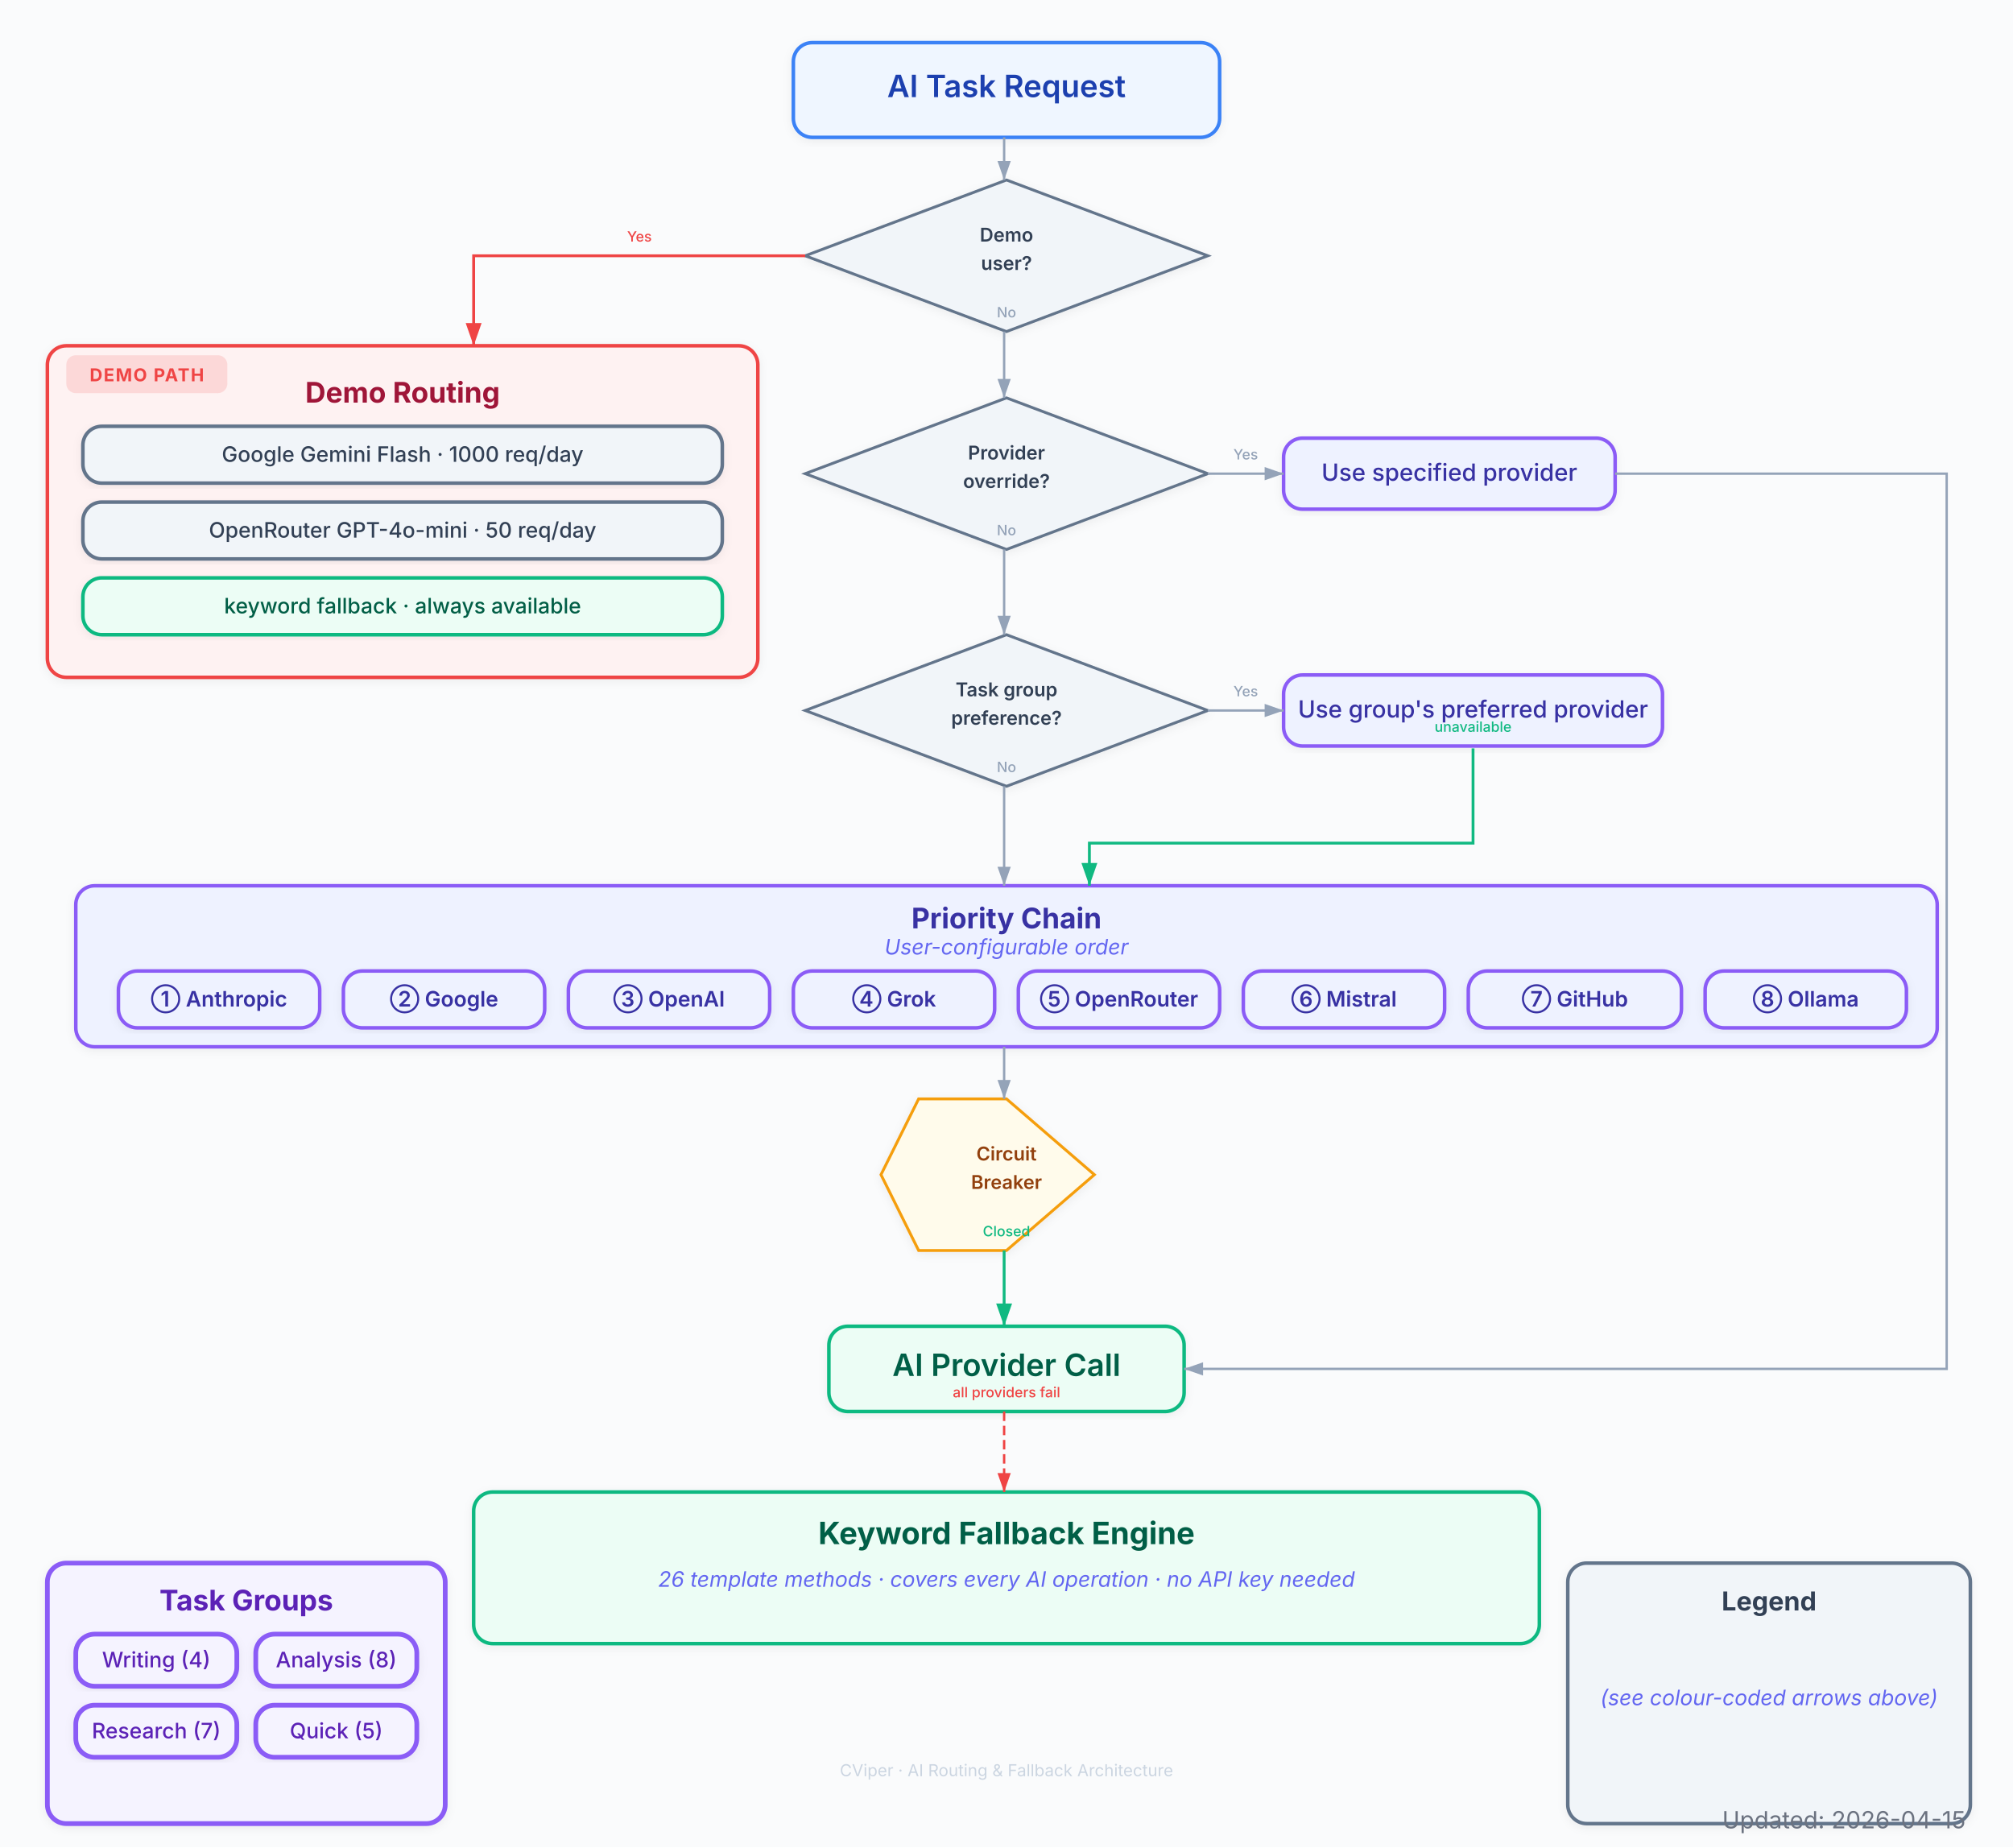
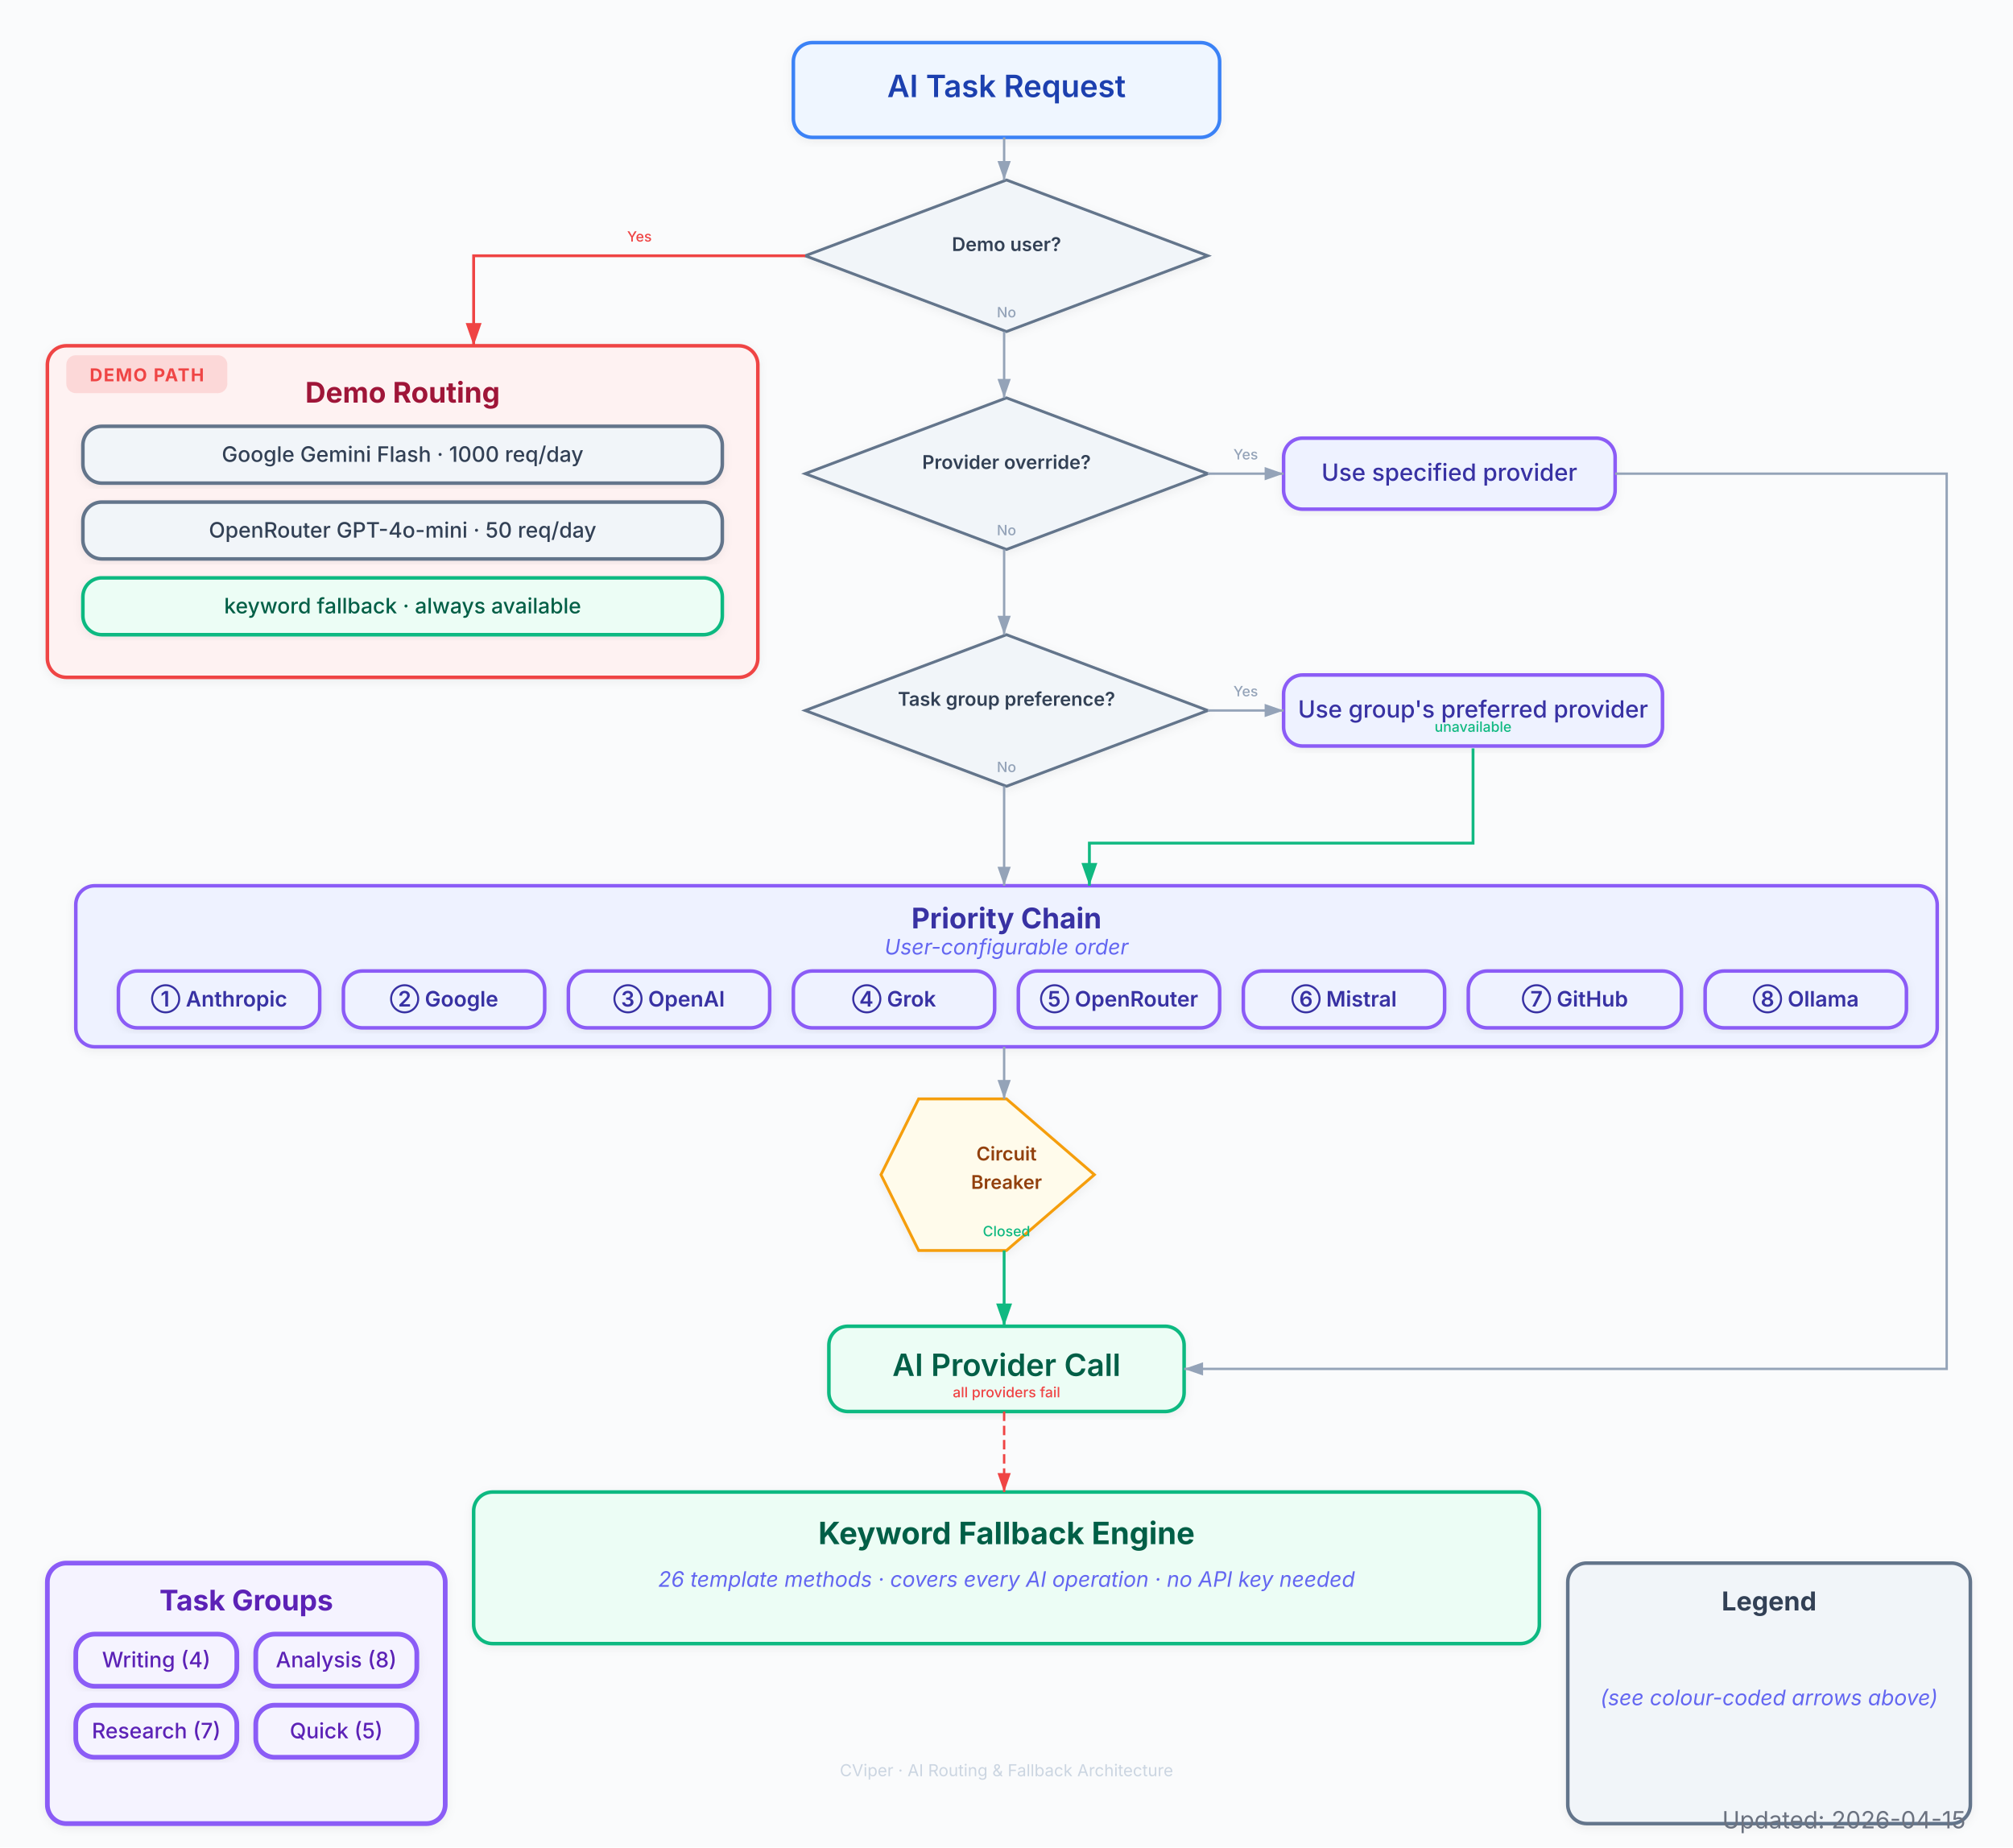
<svg xmlns="http://www.w3.org/2000/svg" viewBox="0 0 850 780" font-family="Inter, system-ui, -apple-system, sans-serif">
  <defs>
    <marker id="arrow" viewBox="0 0 10 7" refX="10" refY="3.5" markerWidth="8" markerHeight="6" orient="auto-start-reverse">
      <path d="M 0 0 L 10 3.5 L 0 7 z" fill="#94a3b8" />
    </marker>
    <marker id="arrow-red" viewBox="0 0 10 7" refX="10" refY="3.5" markerWidth="8" markerHeight="6" orient="auto-start-reverse">
      <path d="M 0 0 L 10 3.5 L 0 7 z" fill="#EF4444" />
    </marker>
    <marker id="arrow-blue" viewBox="0 0 10 7" refX="10" refY="3.5" markerWidth="8" markerHeight="6" orient="auto-start-reverse">
      <path d="M 0 0 L 10 3.5 L 0 7 z" fill="#3B82F6" />
    </marker>
    <marker id="arrow-green" viewBox="0 0 10 7" refX="10" refY="3.5" markerWidth="8" markerHeight="6" orient="auto-start-reverse">
      <path d="M 0 0 L 10 3.5 L 0 7 z" fill="#10B981" />
    </marker>
    <marker id="arrow-amber" viewBox="0 0 10 7" refX="10" refY="3.5" markerWidth="8" markerHeight="6" orient="auto-start-reverse">
      <path d="M 0 0 L 10 3.5 L 0 7 z" fill="#F97316" />
    </marker>
    <marker id="arrow-purple" viewBox="0 0 10 7" refX="10" refY="3.5" markerWidth="8" markerHeight="6" orient="auto-start-reverse">
      <path d="M 0 0 L 10 3.5 L 0 7 z" fill="#8B5CF6" />
    </marker>
    <filter id="shadow">
      <feDropShadow dx="0" dy="1" stdDeviation="2" flood-color="#000" flood-opacity="0.06" />
    </filter>
    <filter id="shadow-lg">
      <feDropShadow dx="0" dy="2" stdDeviation="3.5" flood-color="#000" flood-opacity="0.09" />
    </filter>
    <filter id="shadow-light">
      <feDropShadow dx="0" dy="1" stdDeviation="1.5" flood-color="#000" flood-opacity="0.05" />
    </filter>
  </defs>
  <rect width="850" height="780" fill="#fafbfc" />
  <text x="425" y="28" text-anchor="middle" font-size="16" font-weight="700" fill="#1e293b" letter-spacing="0.4" />
  <text x="425" y="43" text-anchor="middle" font-size="9.5" fill="#64748b" />
  <g filter="url(#shadow)">
    <rect x="335" y="18" width="180" height="40" rx="8" fill="#eff6ff" stroke="#3B82F6" stroke-width="1.5" />
    <text x="425" y="41" text-anchor="middle" font-size="13" font-weight="600" fill="#1e40af">AI Task Request</text>
  </g>
  <g filter="url(#shadow)">
    <polygon points="425,76 510,108 425,140 340,108" fill="#f1f5f9" stroke="#64748b" stroke-width="1.2" />
-     <text x="425" y="102" text-anchor="middle" font-size="8" font-weight="600" fill="#334155">Demo</text>
-     <text x="425" y="114" text-anchor="middle" font-size="8" font-weight="600" fill="#334155">user?</text>
+     <text x="425" y="106" text-anchor="middle" font-size="8" font-weight="600" fill="#334155">Demo user?</text>
  </g>
  <g filter="url(#shadow)">
    <rect x="20" y="146" width="300" height="140" rx="8" fill="#fef2f2" stroke="#EF4444" stroke-width="1.5" />
    <rect x="28" y="150" width="68" height="16" rx="4" fill="#EF4444" opacity="0.15" />
    <text x="62" y="161" text-anchor="middle" font-size="7.5" font-weight="700" fill="#EF4444" letter-spacing="0.5">DEMO PATH</text>
    <text x="170" y="170" text-anchor="middle" font-size="12" font-weight="700" fill="#9f1239">Demo Routing</text>
  </g>
  <g filter="url(#shadow)">
    <rect x="35" y="180" width="270" height="24" rx="8" fill="#f1f5f9" stroke="#64748b" stroke-width="1.5" />
    <text x="170" y="195" text-anchor="middle" font-size="9" font-weight="500" fill="#334155">Google Gemini Flash · 1000 req/day</text>
  </g>
  <g filter="url(#shadow)">
    <rect x="35" y="212" width="270" height="24" rx="8" fill="#f1f5f9" stroke="#64748b" stroke-width="1.5" />
    <text x="170" y="227" text-anchor="middle" font-size="9" font-weight="500" fill="#334155">OpenRouter GPT-4o-mini · 50 req/day</text>
  </g>
  <g filter="url(#shadow)">
    <rect x="35" y="244" width="270" height="24" rx="8" fill="#ecfdf5" stroke="#10B981" stroke-width="1.5" />
    <text x="170" y="259" text-anchor="middle" font-size="9" font-weight="500" fill="#065f46">keyword fallback · always available</text>
  </g>
  <g filter="url(#shadow)">
    <polygon points="425,168 510,200 425,232 340,200" fill="#f1f5f9" stroke="#64748b" stroke-width="1.2" />
-     <text x="425" y="194" text-anchor="middle" font-size="8" font-weight="600" fill="#334155">Provider</text>
-     <text x="425" y="206" text-anchor="middle" font-size="8" font-weight="600" fill="#334155">override?</text>
+     <text x="425" y="198" text-anchor="middle" font-size="8" font-weight="600" fill="#334155">Provider override?</text>
  </g>
  <g filter="url(#shadow)">
    <rect x="542" y="185" width="140" height="30" rx="8" fill="#eef2ff" stroke="#8B5CF6" stroke-width="1.5" />
    <text x="612" y="203" text-anchor="middle" font-size="10" font-weight="500" fill="#3730a3">Use specified provider</text>
  </g>
  <g filter="url(#shadow)">
    <polygon points="425,268 510,300 425,332 340,300" fill="#f1f5f9" stroke="#64748b" stroke-width="1.2" />
-     <text x="425" y="294" text-anchor="middle" font-size="8" font-weight="600" fill="#334155">Task group</text>
-     <text x="425" y="306" text-anchor="middle" font-size="8" font-weight="600" fill="#334155">preference?</text>
+     <text x="425" y="298" text-anchor="middle" font-size="8" font-weight="600" fill="#334155">Task group preference?</text>
  </g>
  <g filter="url(#shadow)">
    <rect x="542" y="285" width="160" height="30" rx="8" fill="#eef2ff" stroke="#8B5CF6" stroke-width="1.5" />
    <text x="622" y="303" text-anchor="middle" font-size="10" font-weight="500" fill="#3730a3">Use group's preferred provider</text>
  </g>
  <g filter="url(#shadow)">
    <rect x="32" y="374" width="786" height="68" rx="8" fill="#eef2ff" stroke="#8B5CF6" stroke-width="1.5" />
    <text x="425" y="392" text-anchor="middle" font-size="12" font-weight="700" fill="#3730a3">Priority Chain</text>
    <text x="425" y="403" text-anchor="middle" font-size="9" fill="#6366f1" font-style="italic">User-configurable order</text>
  </g>
  <g filter="url(#shadow)">
    <rect x="50" y="410" width="85" height="24" rx="8" fill="#eef2ff" stroke="#8B5CF6" stroke-width="1.5" />
    <text x="92.5" y="425" text-anchor="middle" font-size="9" font-weight="600" fill="#3730a3">① Anthropic</text>
  </g>
  <g filter="url(#shadow)">
    <rect x="145" y="410" width="85" height="24" rx="8" fill="#eef2ff" stroke="#8B5CF6" stroke-width="1.5" />
    <text x="187.5" y="425" text-anchor="middle" font-size="9" font-weight="600" fill="#3730a3">② Google</text>
  </g>
  <g filter="url(#shadow)">
    <rect x="240" y="410" width="85" height="24" rx="8" fill="#eef2ff" stroke="#8B5CF6" stroke-width="1.5" />
    <text x="282.5" y="425" text-anchor="middle" font-size="9" font-weight="600" fill="#3730a3">③ OpenAI</text>
  </g>
  <g filter="url(#shadow)">
    <rect x="335" y="410" width="85" height="24" rx="8" fill="#eef2ff" stroke="#8B5CF6" stroke-width="1.5" />
    <text x="377.5" y="425" text-anchor="middle" font-size="9" font-weight="600" fill="#3730a3">④ Grok</text>
  </g>
  <g filter="url(#shadow)">
    <rect x="430" y="410" width="85" height="24" rx="8" fill="#eef2ff" stroke="#8B5CF6" stroke-width="1.5" />
    <text x="472.5" y="425" text-anchor="middle" font-size="9" font-weight="600" fill="#3730a3">⑤ OpenRouter</text>
  </g>
  <g filter="url(#shadow)">
    <rect x="525" y="410" width="85" height="24" rx="8" fill="#eef2ff" stroke="#8B5CF6" stroke-width="1.5" />
    <text x="567.5" y="425" text-anchor="middle" font-size="9" font-weight="600" fill="#3730a3">⑥ Mistral</text>
  </g>
  <g filter="url(#shadow)">
    <rect x="620" y="410" width="90" height="24" rx="8" fill="#eef2ff" stroke="#8B5CF6" stroke-width="1.5" />
    <text x="665" y="425" text-anchor="middle" font-size="9" font-weight="600" fill="#3730a3">⑦ GitHub</text>
  </g>
  <g filter="url(#shadow)">
    <rect x="720" y="410" width="85" height="24" rx="8" fill="#eef2ff" stroke="#8B5CF6" stroke-width="1.5" />
    <text x="762.5" y="425" text-anchor="middle" font-size="9" font-weight="600" fill="#3730a3">⑧ Ollama</text>
  </g>
  <g filter="url(#shadow)">
    <polygon points="425,464 462.1,496 425,528 387.9,528 372,496 387.9,464" fill="#fffbeb" stroke="#F59E0B" stroke-width="1.2" />
-     <text x="425" y="490" text-anchor="middle" font-size="8" font-weight="600" fill="#92400e">Circuit</text>
-     <text x="425" y="502" text-anchor="middle" font-size="8" font-weight="600" fill="#92400e">Breaker</text>
+     <text x="425" y="490" text-anchor="middle" font-size="8" font-weight="600" fill="#92400e">Circuit<tspan x="425" dy="12"> Breaker</tspan>
+     </text>
  </g>
  <g filter="url(#shadow)">
    <rect x="350" y="560" width="150" height="36" rx="8" fill="#ecfdf5" stroke="#10B981" stroke-width="1.5" />
    <text x="425" y="581" text-anchor="middle" font-size="13" font-weight="600" fill="#065f46">AI Provider Call</text>
  </g>
  <g filter="url(#shadow)">
    <rect x="200" y="630" width="450" height="64" rx="8" fill="#ecfdf5" stroke="#10B981" stroke-width="1.5" />
    <text x="425" y="652" text-anchor="middle" font-size="13" font-weight="700" fill="#065f46">Keyword Fallback Engine</text>
    <text x="425" y="670" text-anchor="middle" font-size="9" fill="#6366f1" font-style="italic">26 template methods · covers every AI operation · no API key needed</text>
  </g>
  <g filter="url(#shadow)">
    <rect x="20" y="660" width="168" height="110" rx="8" fill="#f5f3ff" stroke="#8B5CF6" stroke-width="2" />
    <text x="104" y="680" text-anchor="middle" font-size="12" font-weight="700" fill="#5b21b6">Task Groups</text>
  </g>
  <g filter="url(#shadow)">
    <rect x="32" y="690" width="68" height="22" rx="8" fill="#f5f3ff" stroke="#8B5CF6" stroke-width="2" />
    <text x="66" y="704" text-anchor="middle" font-size="9" font-weight="500" fill="#5b21b6">Writing (4)</text>
  </g>
  <g filter="url(#shadow)">
    <rect x="108" y="690" width="68" height="22" rx="8" fill="#f5f3ff" stroke="#8B5CF6" stroke-width="2" />
    <text x="142" y="704" text-anchor="middle" font-size="9" font-weight="500" fill="#5b21b6">Analysis (8)</text>
  </g>
  <g filter="url(#shadow)">
    <rect x="32" y="720" width="68" height="22" rx="8" fill="#f5f3ff" stroke="#8B5CF6" stroke-width="2" />
    <text x="66" y="734" text-anchor="middle" font-size="9" font-weight="500" fill="#5b21b6">Research (7)</text>
  </g>
  <g filter="url(#shadow)">
    <rect x="108" y="720" width="68" height="22" rx="8" fill="#f5f3ff" stroke="#8B5CF6" stroke-width="2" />
    <text x="142" y="734" text-anchor="middle" font-size="9" font-weight="500" fill="#5b21b6">Quick (5)</text>
  </g>
  <g filter="url(#shadow)">
    <rect x="662" y="660" width="170" height="110" rx="8" fill="#f1f5f9" stroke="#64748b" stroke-width="1.5" />
    <text x="747" y="680" text-anchor="middle" font-size="11" font-weight="700" fill="#334155">Legend</text>
    <text x="747" y="720" text-anchor="middle" font-size="9" fill="#6366f1" font-style="italic">(see colour-coded arrows above)</text>
  </g>
  <path d="M 424 58 L 424 76" stroke="#94a3b8" stroke-width="1.0" fill="none" marker-end="url(#arrow)" />
  <path d="M 340 108 L 200 108 L 200 146" stroke="#EF4444" stroke-width="1.2" fill="none" marker-end="url(#arrow-red)" />
  <text x="270" y="102" text-anchor="middle" font-size="6" fill="#EF4444" font-weight="500">Yes</text>
  <path d="M 424 140 L 424 168" stroke="#94a3b8" stroke-width="1.0" fill="none" marker-end="url(#arrow)" />
  <text x="425" y="134" text-anchor="middle" font-size="6" fill="#94a3b8" font-weight="500">No</text>
  <path d="M 510 200 L 542 200" stroke="#94a3b8" stroke-width="1.0" fill="none" marker-end="url(#arrow)" />
  <text x="526" y="194" text-anchor="middle" font-size="6" fill="#94a3b8" font-weight="500">Yes</text>
  <path d="M 682 200 L 822 200 L 822 578 L 500 578" stroke="#94a3b8" stroke-width="1.0" fill="none" marker-end="url(#arrow)" />
  <path d="M 424 232 L 424 268" stroke="#94a3b8" stroke-width="1.0" fill="none" marker-end="url(#arrow)" />
  <text x="425" y="226" text-anchor="middle" font-size="6" fill="#94a3b8" font-weight="500">No</text>
  <path d="M 510 300 L 542 300" stroke="#94a3b8" stroke-width="1.0" fill="none" marker-end="url(#arrow)" />
  <text x="526" y="294" text-anchor="middle" font-size="6" fill="#94a3b8" font-weight="500">Yes</text>
  <path d="M 622 316 L 622 356 L 460 356 L 460 374" stroke="#10B981" stroke-width="1.2" fill="none" marker-end="url(#arrow-green)" />
  <text x="622" y="309" text-anchor="middle" font-size="6" fill="#10B981" font-weight="500">unavailable</text>
  <path d="M 424 332 L 424 374" stroke="#94a3b8" stroke-width="1.0" fill="none" marker-end="url(#arrow)" />
  <text x="425" y="326" text-anchor="middle" font-size="6" fill="#94a3b8" font-weight="500">No</text>
  <path d="M 424 442 L 424 464" stroke="#94a3b8" stroke-width="1.0" fill="none" marker-end="url(#arrow)" />
  <path d="M 424 528 L 424 560" stroke="#10B981" stroke-width="1.2" fill="none" marker-end="url(#arrow-green)" />
  <text x="425" y="522" text-anchor="middle" font-size="6" fill="#10B981" font-weight="500">Closed</text>
  <path d="M 424 596 L 424 630" stroke="#EF4444" stroke-width="1.0" fill="none" stroke-dasharray="4,2" marker-end="url(#arrow-red)" />
  <text x="425" y="590" text-anchor="middle" font-size="6" fill="#EF4444" font-weight="500">all providers fail</text>
  <text x="425" y="750" text-anchor="middle" font-size="7" fill="#cbd5e1">CViper · AI Routing &amp; Fallback Architecture</text>
  <text x="830" y="772" text-anchor="end" font-size="10" fill="#6B7280">Updated: 2026-04-15</text>
</svg>
